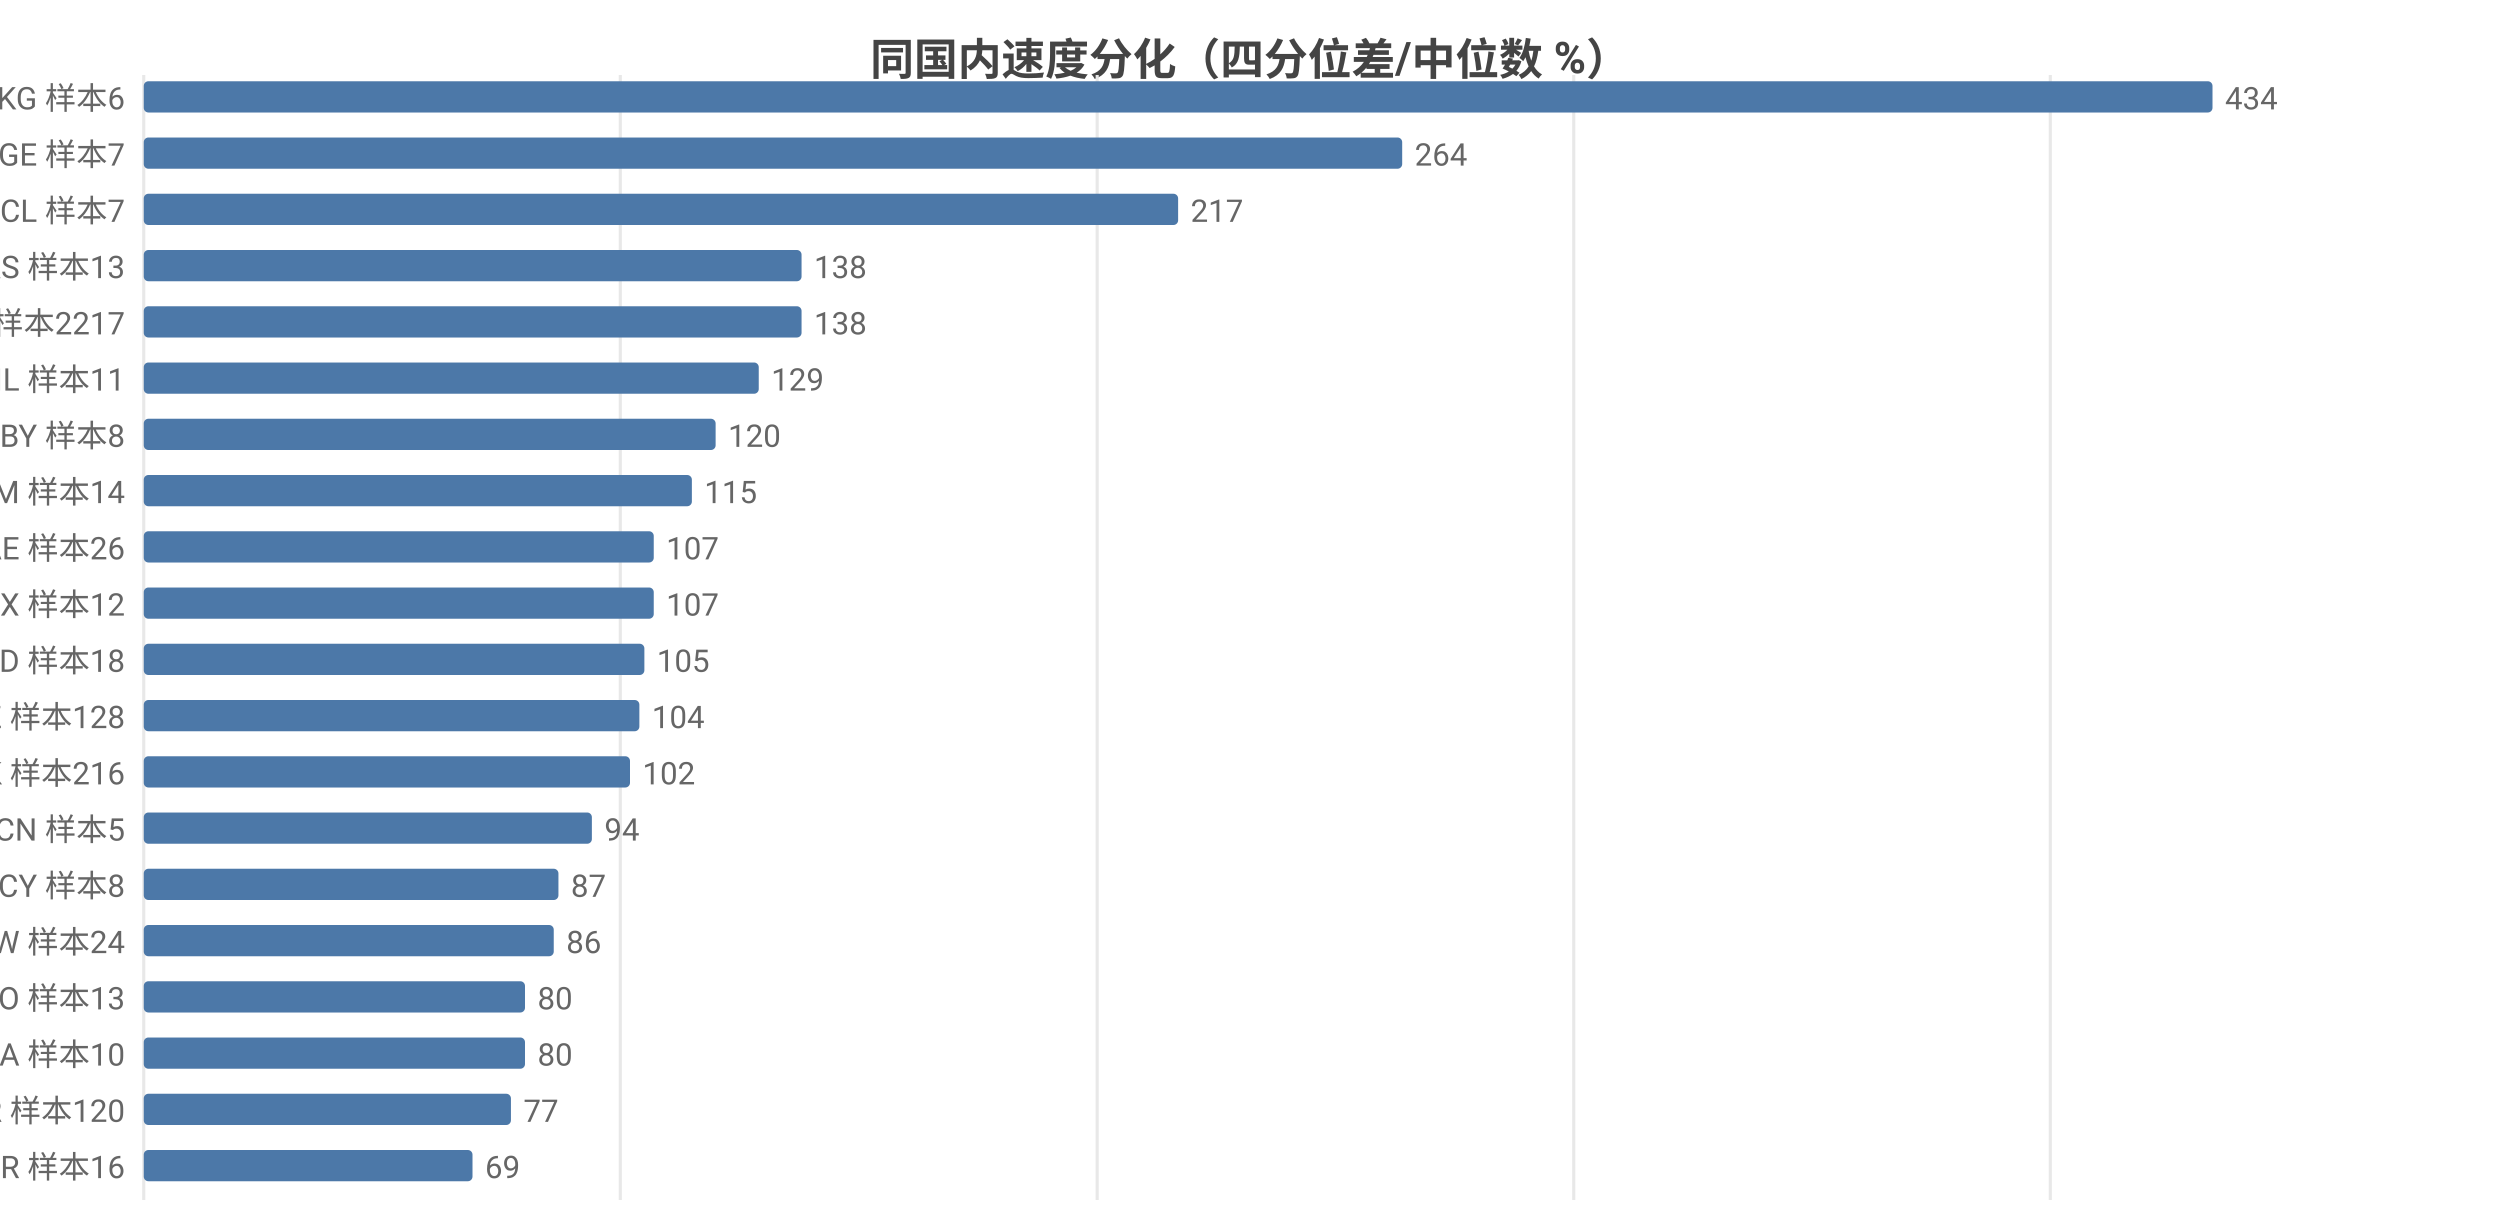
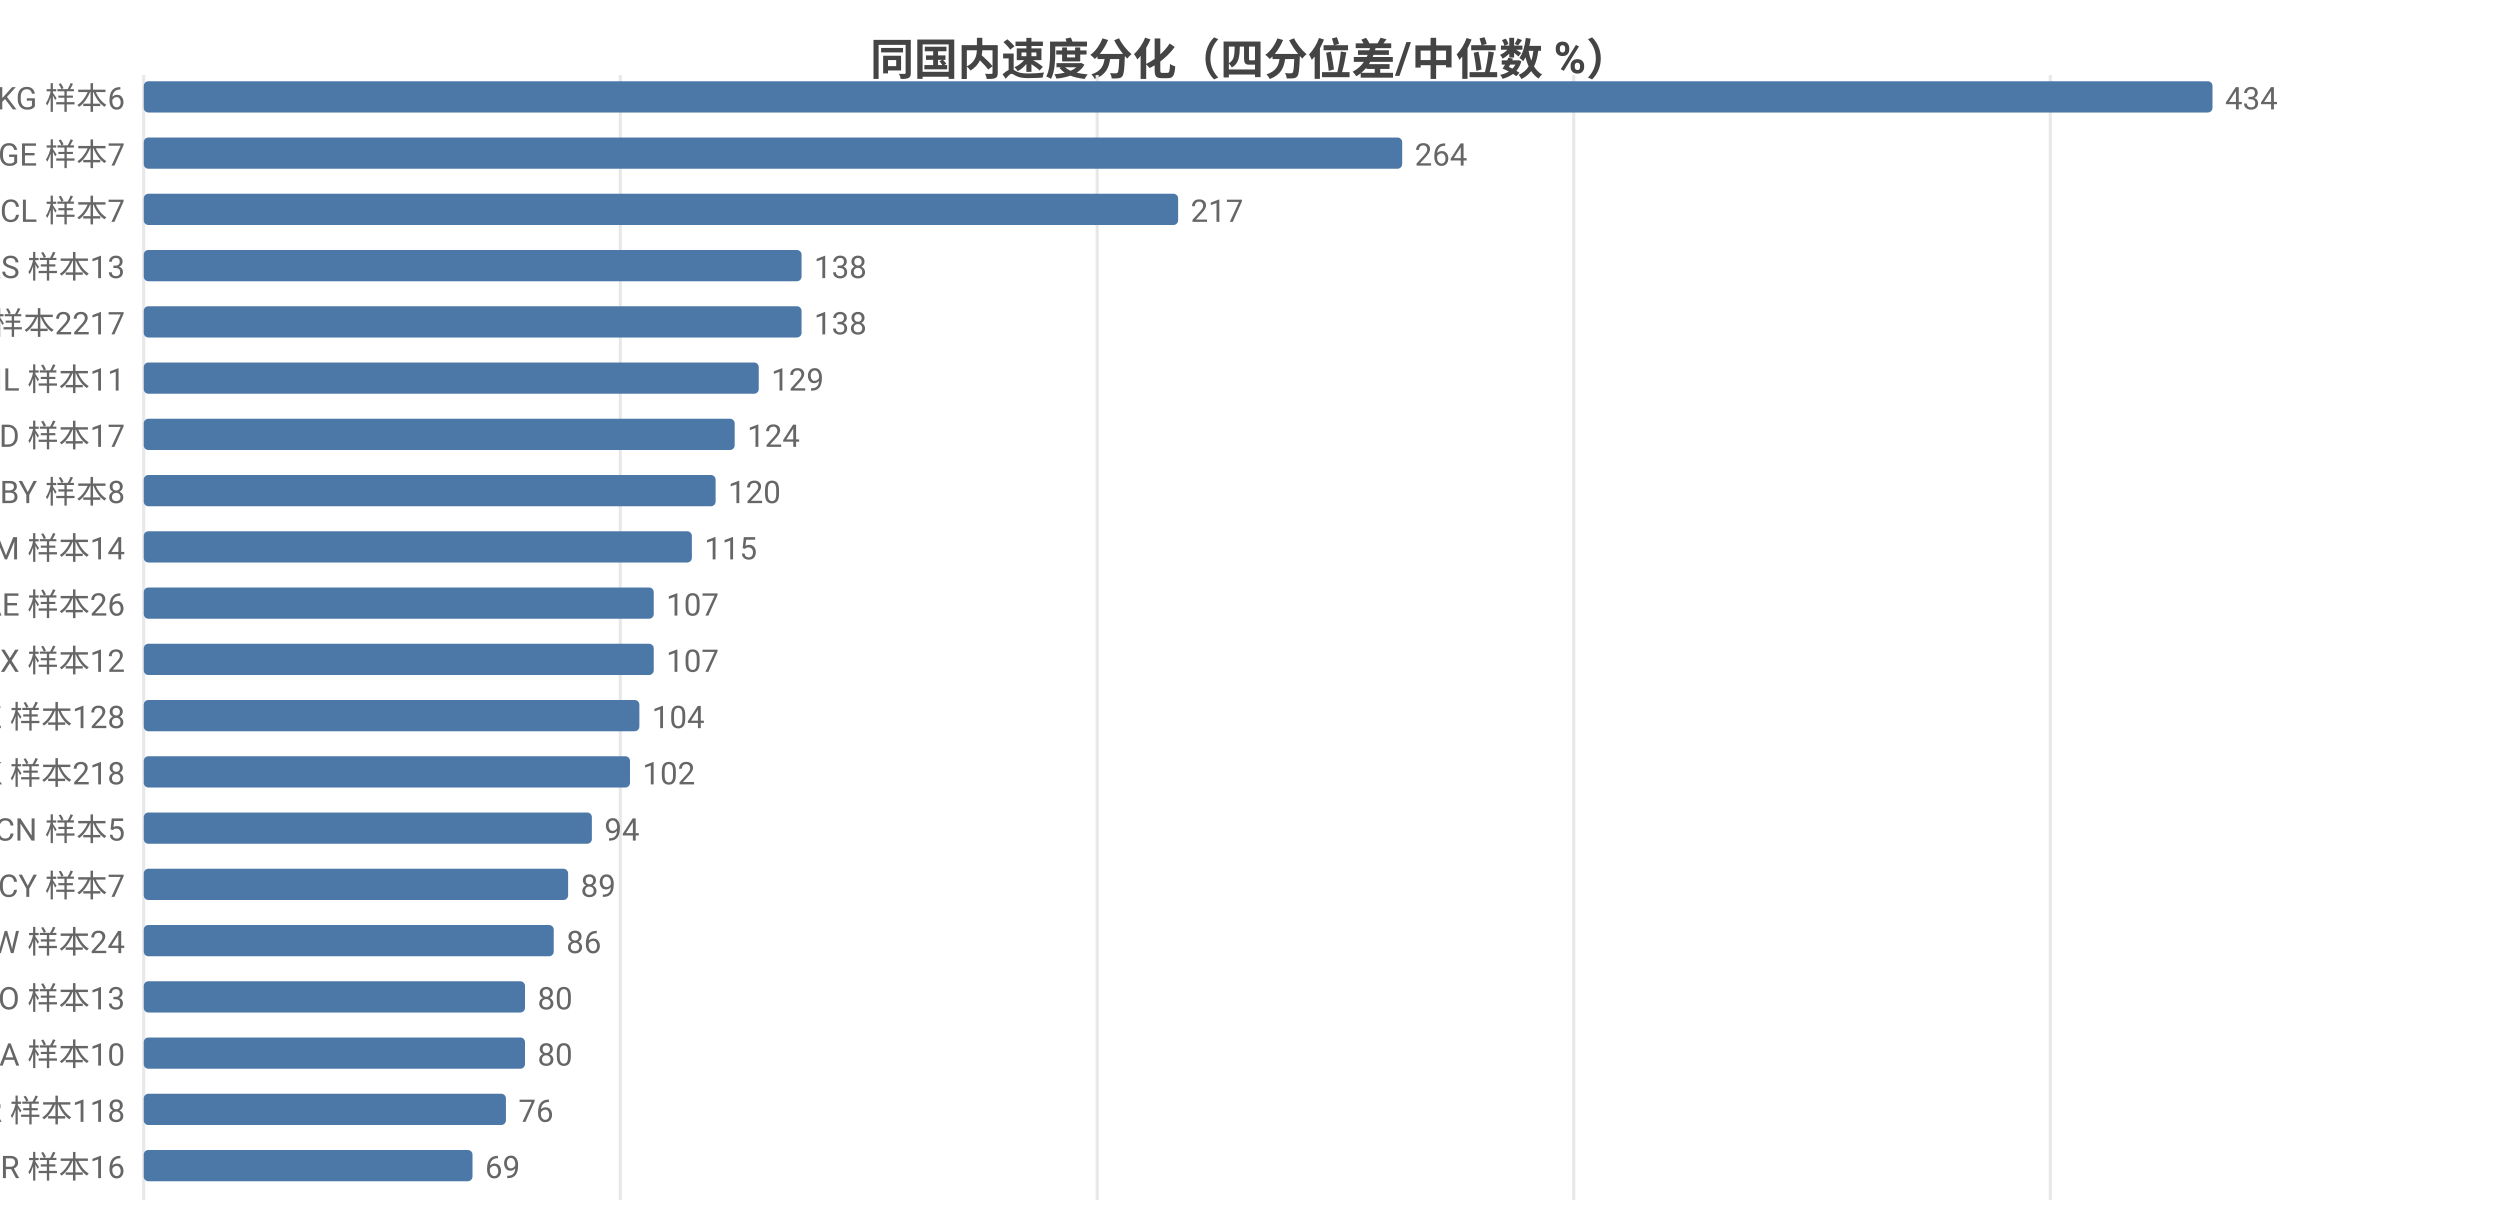
<svg xmlns="http://www.w3.org/2000/svg" width="800" height="392" viewBox="0 0 800 392">
  <rect width="800" height="392" fill="#ffffff" />
  <style>text{font-family:system-ui,-apple-system,'Segoe UI',Roboto,'PingFang SC','Microsoft YaHei','Noto Sans CJK SC',sans-serif}.g{stroke:#e8e8e8;stroke-width:1}.a{stroke:#999;stroke-width:1}.t{font-size:10px;fill:#666}.m{font-size:10px;text-anchor:middle;fill:#666}.e{font-size:10px;text-anchor:end;fill:#666}.l{font-size:11px;fill:#333}.tt{font-size:14px;font-weight:600;text-anchor:middle;fill:#444}.em{font-size:13px;text-anchor:middle;fill:#999}</style>
  <text class="tt" x="400.0" y="24">同国内速度分化（四分位差/中位数 %）</text>
  <line class="g" x1="46" y1="24" x2="46" y2="384" />
  <line class="g" x1="198.5" y1="24" x2="198.5" y2="384" />
  <line class="g" x1="351.1" y1="24" x2="351.1" y2="384" />
  <line class="g" x1="503.6" y1="24" x2="503.6" y2="384" />
  <line class="g" x1="656.1" y1="24" x2="656.1" y2="384" />
  <text class="e" x="40" y="35">KG 样本6</text>
  <rect x="46" y="26" width="662" height="10" fill="#4c78a8" rx="1.5" />
  <text class="t" x="712" y="35">434</text>
  <text class="e" x="40" y="53">GE 样本7</text>
  <rect x="46" y="44" width="402.7" height="10" fill="#4c78a8" rx="1.5" />
  <text class="t" x="452.7" y="53">264</text>
  <text class="e" x="40" y="71">CL 样本7</text>
  <rect x="46" y="62" width="331" height="10" fill="#4c78a8" rx="1.5" />
  <text class="t" x="381" y="71">217</text>
  <text class="e" x="40" y="89">RS 样本13</text>
  <rect x="46" y="80" width="210.5" height="10" fill="#4c78a8" rx="1.5" />
  <text class="t" x="260.5" y="89">138</text>
  <text class="e" x="40" y="107">US 样本2217</text>
  <rect x="46" y="98" width="210.5" height="10" fill="#4c78a8" rx="1.5" />
  <text class="t" x="260.5" y="107">138</text>
  <text class="e" x="40" y="125">IL 样本11</text>
  <rect x="46" y="116" width="196.8" height="10" fill="#4c78a8" rx="1.5" />
  <text class="t" x="246.8" y="125">129</text>
-   <text class="e" x="40" y="143">BY 样本8</text>
-   <rect x="46" y="134" width="183.0" height="10" fill="#4c78a8" rx="1.5" />
-   <text class="t" x="233.0" y="143">120</text>
-   <text class="e" x="40" y="161">AM 样本14</text>
-   <rect x="46" y="152" width="175.4" height="10" fill="#4c78a8" rx="1.5" />
-   <text class="t" x="225.4" y="161">115</text>
-   <text class="e" x="40" y="179">AE 样本26</text>
-   <rect x="46" y="170" width="163.2" height="10" fill="#4c78a8" rx="1.5" />
-   <text class="t" x="213.2" y="179">107</text>
-   <text class="e" x="40" y="197">MX 样本12</text>
+   <text class="e" x="40" y="143">MD 样本17</text>
+   <rect x="46" y="134" width="189.1" height="10" fill="#4c78a8" rx="1.5" />
+   <text class="t" x="239.1" y="143">124</text>
+   <text class="e" x="40" y="161">BY 样本8</text>
+   <rect x="46" y="152" width="183.0" height="10" fill="#4c78a8" rx="1.5" />
+   <text class="t" x="233.0" y="161">120</text>
+   <text class="e" x="40" y="179">AM 样本14</text>
+   <rect x="46" y="170" width="175.4" height="10" fill="#4c78a8" rx="1.5" />
+   <text class="t" x="225.4" y="179">115</text>
+   <text class="e" x="40" y="197">AE 样本26</text>
  <rect x="46" y="188" width="163.2" height="10" fill="#4c78a8" rx="1.5" />
  <text class="t" x="213.2" y="197">107</text>
-   <text class="e" x="40" y="215">MD 样本18</text>
-   <rect x="46" y="206" width="160.2" height="10" fill="#4c78a8" rx="1.5" />
-   <text class="t" x="210.2" y="215">105</text>
+   <text class="e" x="40" y="215">MX 样本12</text>
+   <rect x="46" y="206" width="163.2" height="10" fill="#4c78a8" rx="1.5" />
+   <text class="t" x="213.2" y="215">107</text>
  <text class="e" x="40" y="233">KZ 样本128</text>
  <rect x="46" y="224" width="158.6" height="10" fill="#4c78a8" rx="1.5" />
  <text class="t" x="208.6" y="233">104</text>
-   <text class="e" x="40" y="251">HK 样本216</text>
+   <text class="e" x="40" y="251">HK 样本218</text>
  <rect x="46" y="242" width="155.6" height="10" fill="#4c78a8" rx="1.5" />
  <text class="t" x="205.6" y="251">102</text>
  <text class="e" x="40" y="269">CN 样本5</text>
  <rect x="46" y="260" width="143.4" height="10" fill="#4c78a8" rx="1.5" />
  <text class="t" x="193.4" y="269">94</text>
-   <text class="e" x="40" y="287">CY 样本8</text>
-   <rect x="46" y="278" width="132.7" height="10" fill="#4c78a8" rx="1.5" />
-   <text class="t" x="182.7" y="287">87</text>
+   <text class="e" x="40" y="287">CY 样本7</text>
+   <rect x="46" y="278" width="135.8" height="10" fill="#4c78a8" rx="1.5" />
+   <text class="t" x="185.8" y="287">89</text>
  <text class="e" x="40" y="305">TW 样本24</text>
  <rect x="46" y="296" width="131.2" height="10" fill="#4c78a8" rx="1.5" />
  <text class="t" x="181.2" y="305">86</text>
  <text class="e" x="40" y="323">NO 样本13</text>
  <rect x="46" y="314" width="122.0" height="10" fill="#4c78a8" rx="1.5" />
  <text class="t" x="172.0" y="323">80</text>
  <text class="e" x="40" y="341">SA 样本10</text>
  <rect x="46" y="332" width="122.0" height="10" fill="#4c78a8" rx="1.5" />
  <text class="t" x="172.0" y="341">80</text>
-   <text class="e" x="40" y="359">KR 样本120</text>
-   <rect x="46" y="350" width="117.5" height="10" fill="#4c78a8" rx="1.5" />
-   <text class="t" x="167.5" y="359">77</text>
+   <text class="e" x="40" y="359">KR 样本118</text>
+   <rect x="46" y="350" width="115.9" height="10" fill="#4c78a8" rx="1.5" />
+   <text class="t" x="165.9" y="359">76</text>
  <text class="e" x="40" y="377">BR 样本16</text>
  <rect x="46" y="368" width="105.2" height="10" fill="#4c78a8" rx="1.5" />
  <text class="t" x="155.2" y="377">69</text>
</svg>
